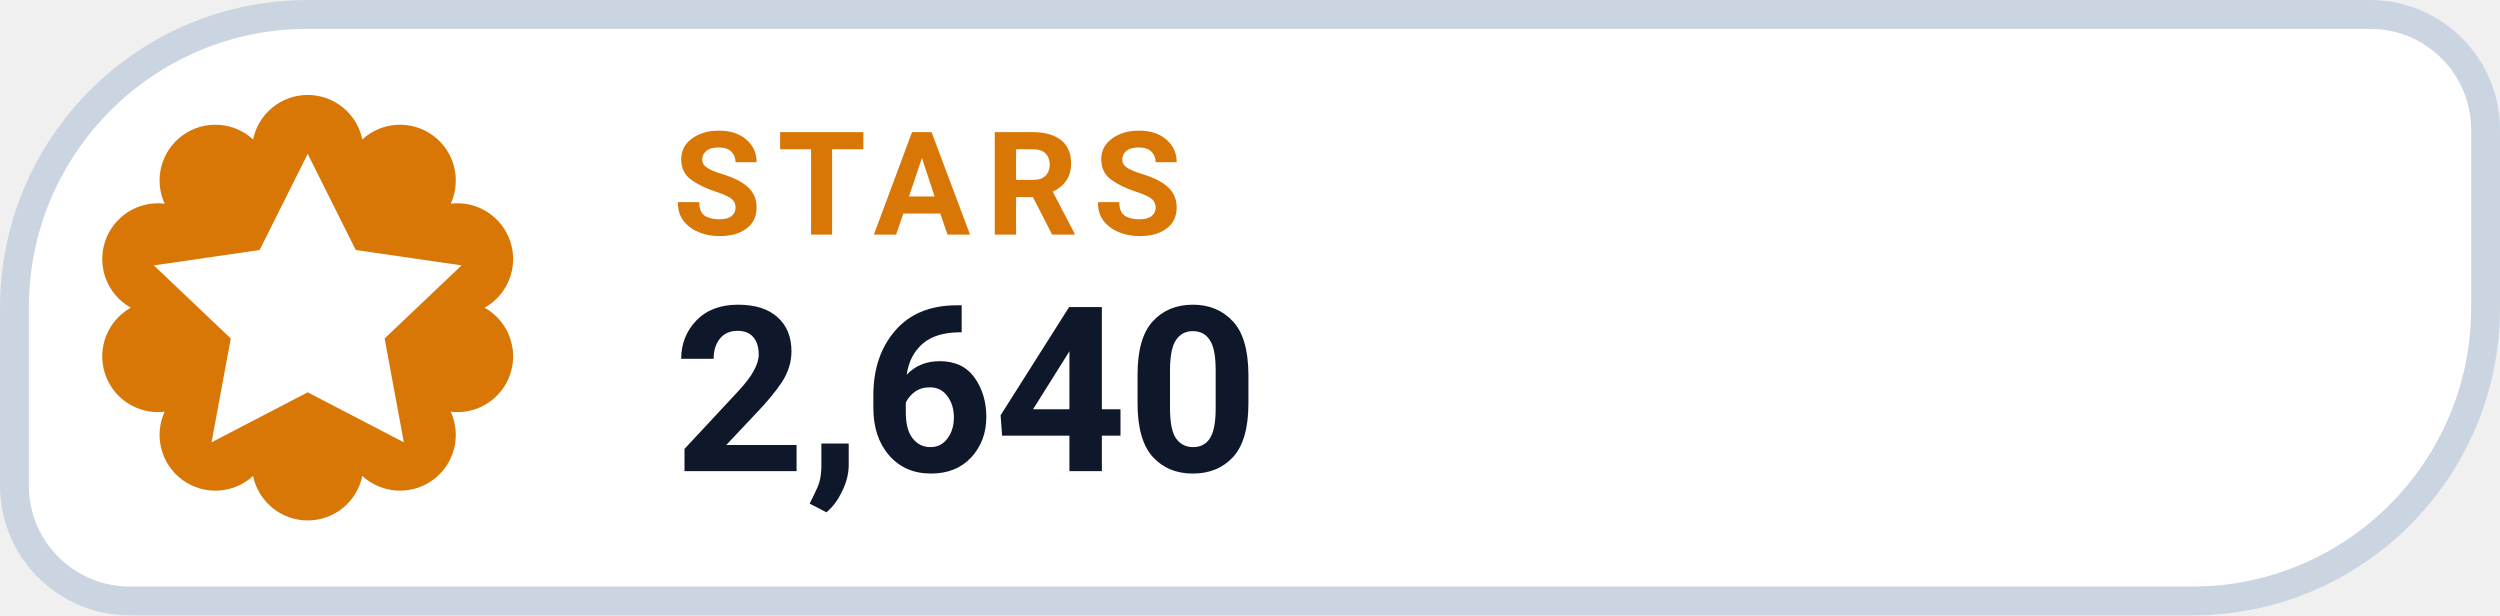
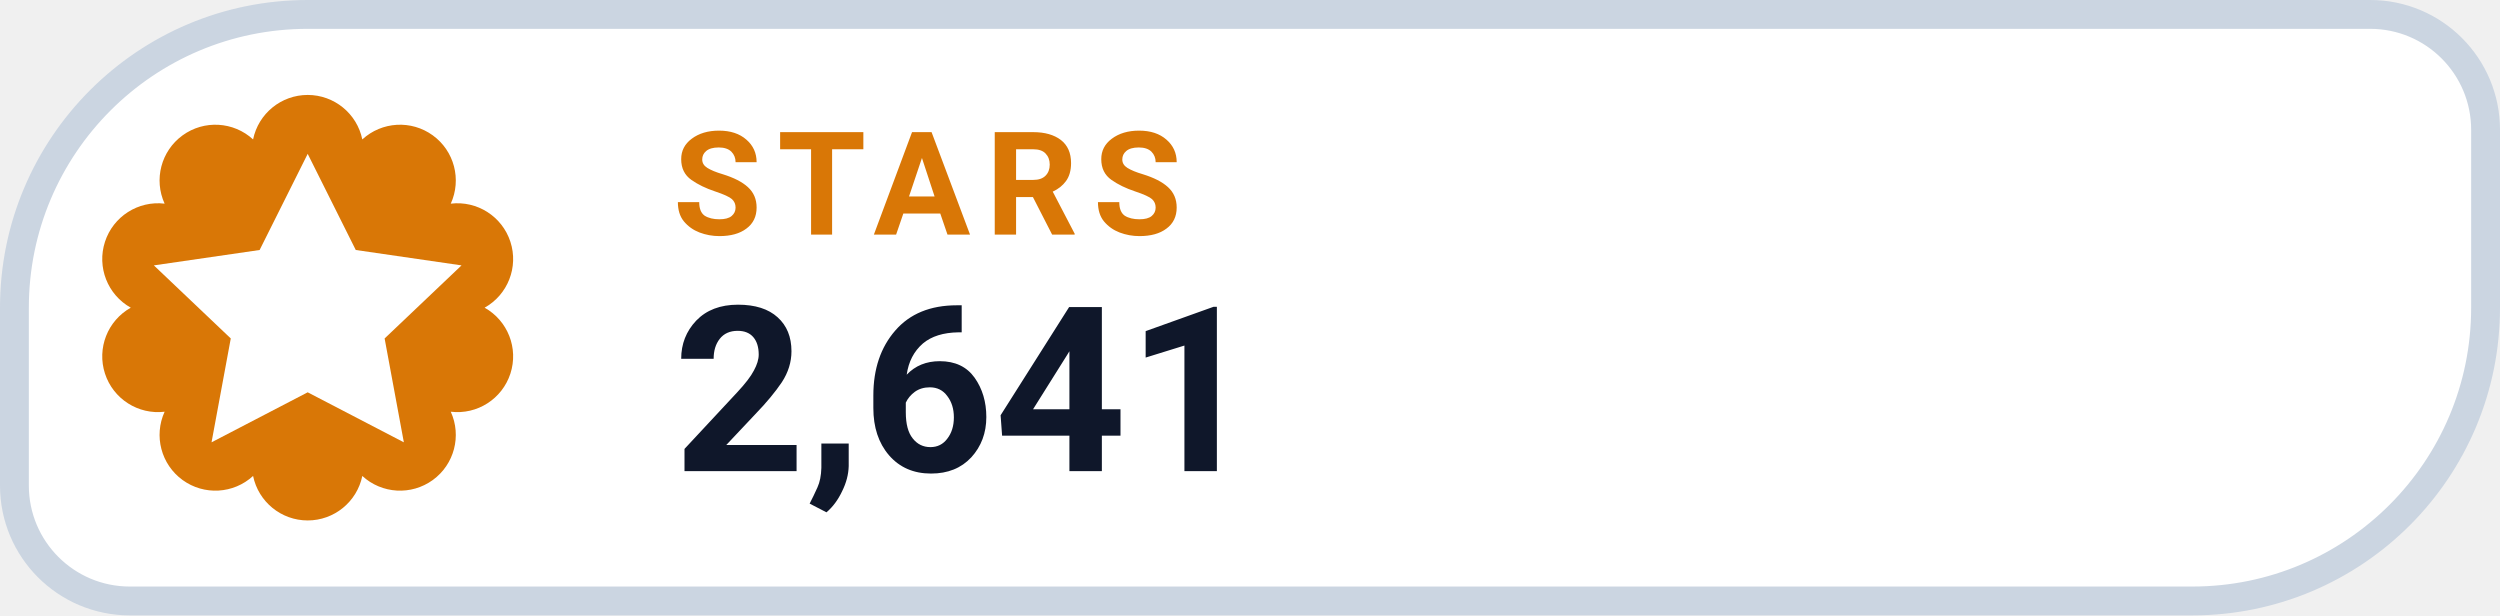
- <svg xmlns="http://www.w3.org/2000/svg" width="130" height="32" viewBox="0 0 130 32" role="img" aria-label="STARS 2,640">
+ <svg xmlns="http://www.w3.org/2000/svg" width="130" height="32" viewBox="0 0 130 32" role="img" aria-label="STARS 2,641">
  <path d="M 16.00 0.75 H 123.25 A 6.00 6.00 0 0 1 129.25 6.75 V 16.00 A 15.25 15.25 0 0 1 114.00 31.25 H 6.75 A 6.00 6.00 0 0 1 0.75 25.25 V 16.00 A 15.25 15.25 0 0 1 16.00 0.75 Z" fill="#FFFFFF" stroke="#CBD5E1" stroke-width="1.5" />
  <path d="M 13.16 7.25 A 2.90 2.90 0 0 1 18.84 7.25 A 2.90 2.90 0 0 1 23.44 10.59 A 2.90 2.90 0 0 1 25.20 16.00 A 2.90 2.90 0 0 1 23.44 21.41 A 2.90 2.90 0 0 1 18.84 24.75 A 2.90 2.90 0 0 1 13.16 24.75 A 2.90 2.90 0 0 1 8.56 21.41 A 2.90 2.90 0 0 1 6.80 16.00 A 2.90 2.90 0 0 1 8.56 10.59 A 2.90 2.90 0 0 1 13.16 7.25 Z" fill="#D97706" />
  <g transform="translate(16 16)" style="color:#FFFFFF;">
    <path d="M0 -8 l2.5 5 5.5 .8 -4 3.8 1 5.4 -5 -2.6 -5 2.6 1 -5.4 -4 -3.8 5.5 -.8 Z" fill="currentColor" />
  </g>
  <text x="35" y="12.2" fill="#D97706" font-family="-apple-system,BlinkMacSystemFont,'Segoe UI',Roboto,Helvetica,Arial,sans-serif" font-size="7.5" font-weight="700" letter-spacing=".8">STARS</text>
-   <text x="35" y="24.5" fill="#0F172A" font-family="-apple-system,BlinkMacSystemFont,'Segoe UI',Roboto,Helvetica,Arial,sans-serif" font-size="12" font-weight="750">2,640</text>
+   <text x="35" y="24.5" fill="#0F172A" font-family="-apple-system,BlinkMacSystemFont,'Segoe UI',Roboto,Helvetica,Arial,sans-serif" font-size="12" font-weight="750">2,641</text>
</svg>
